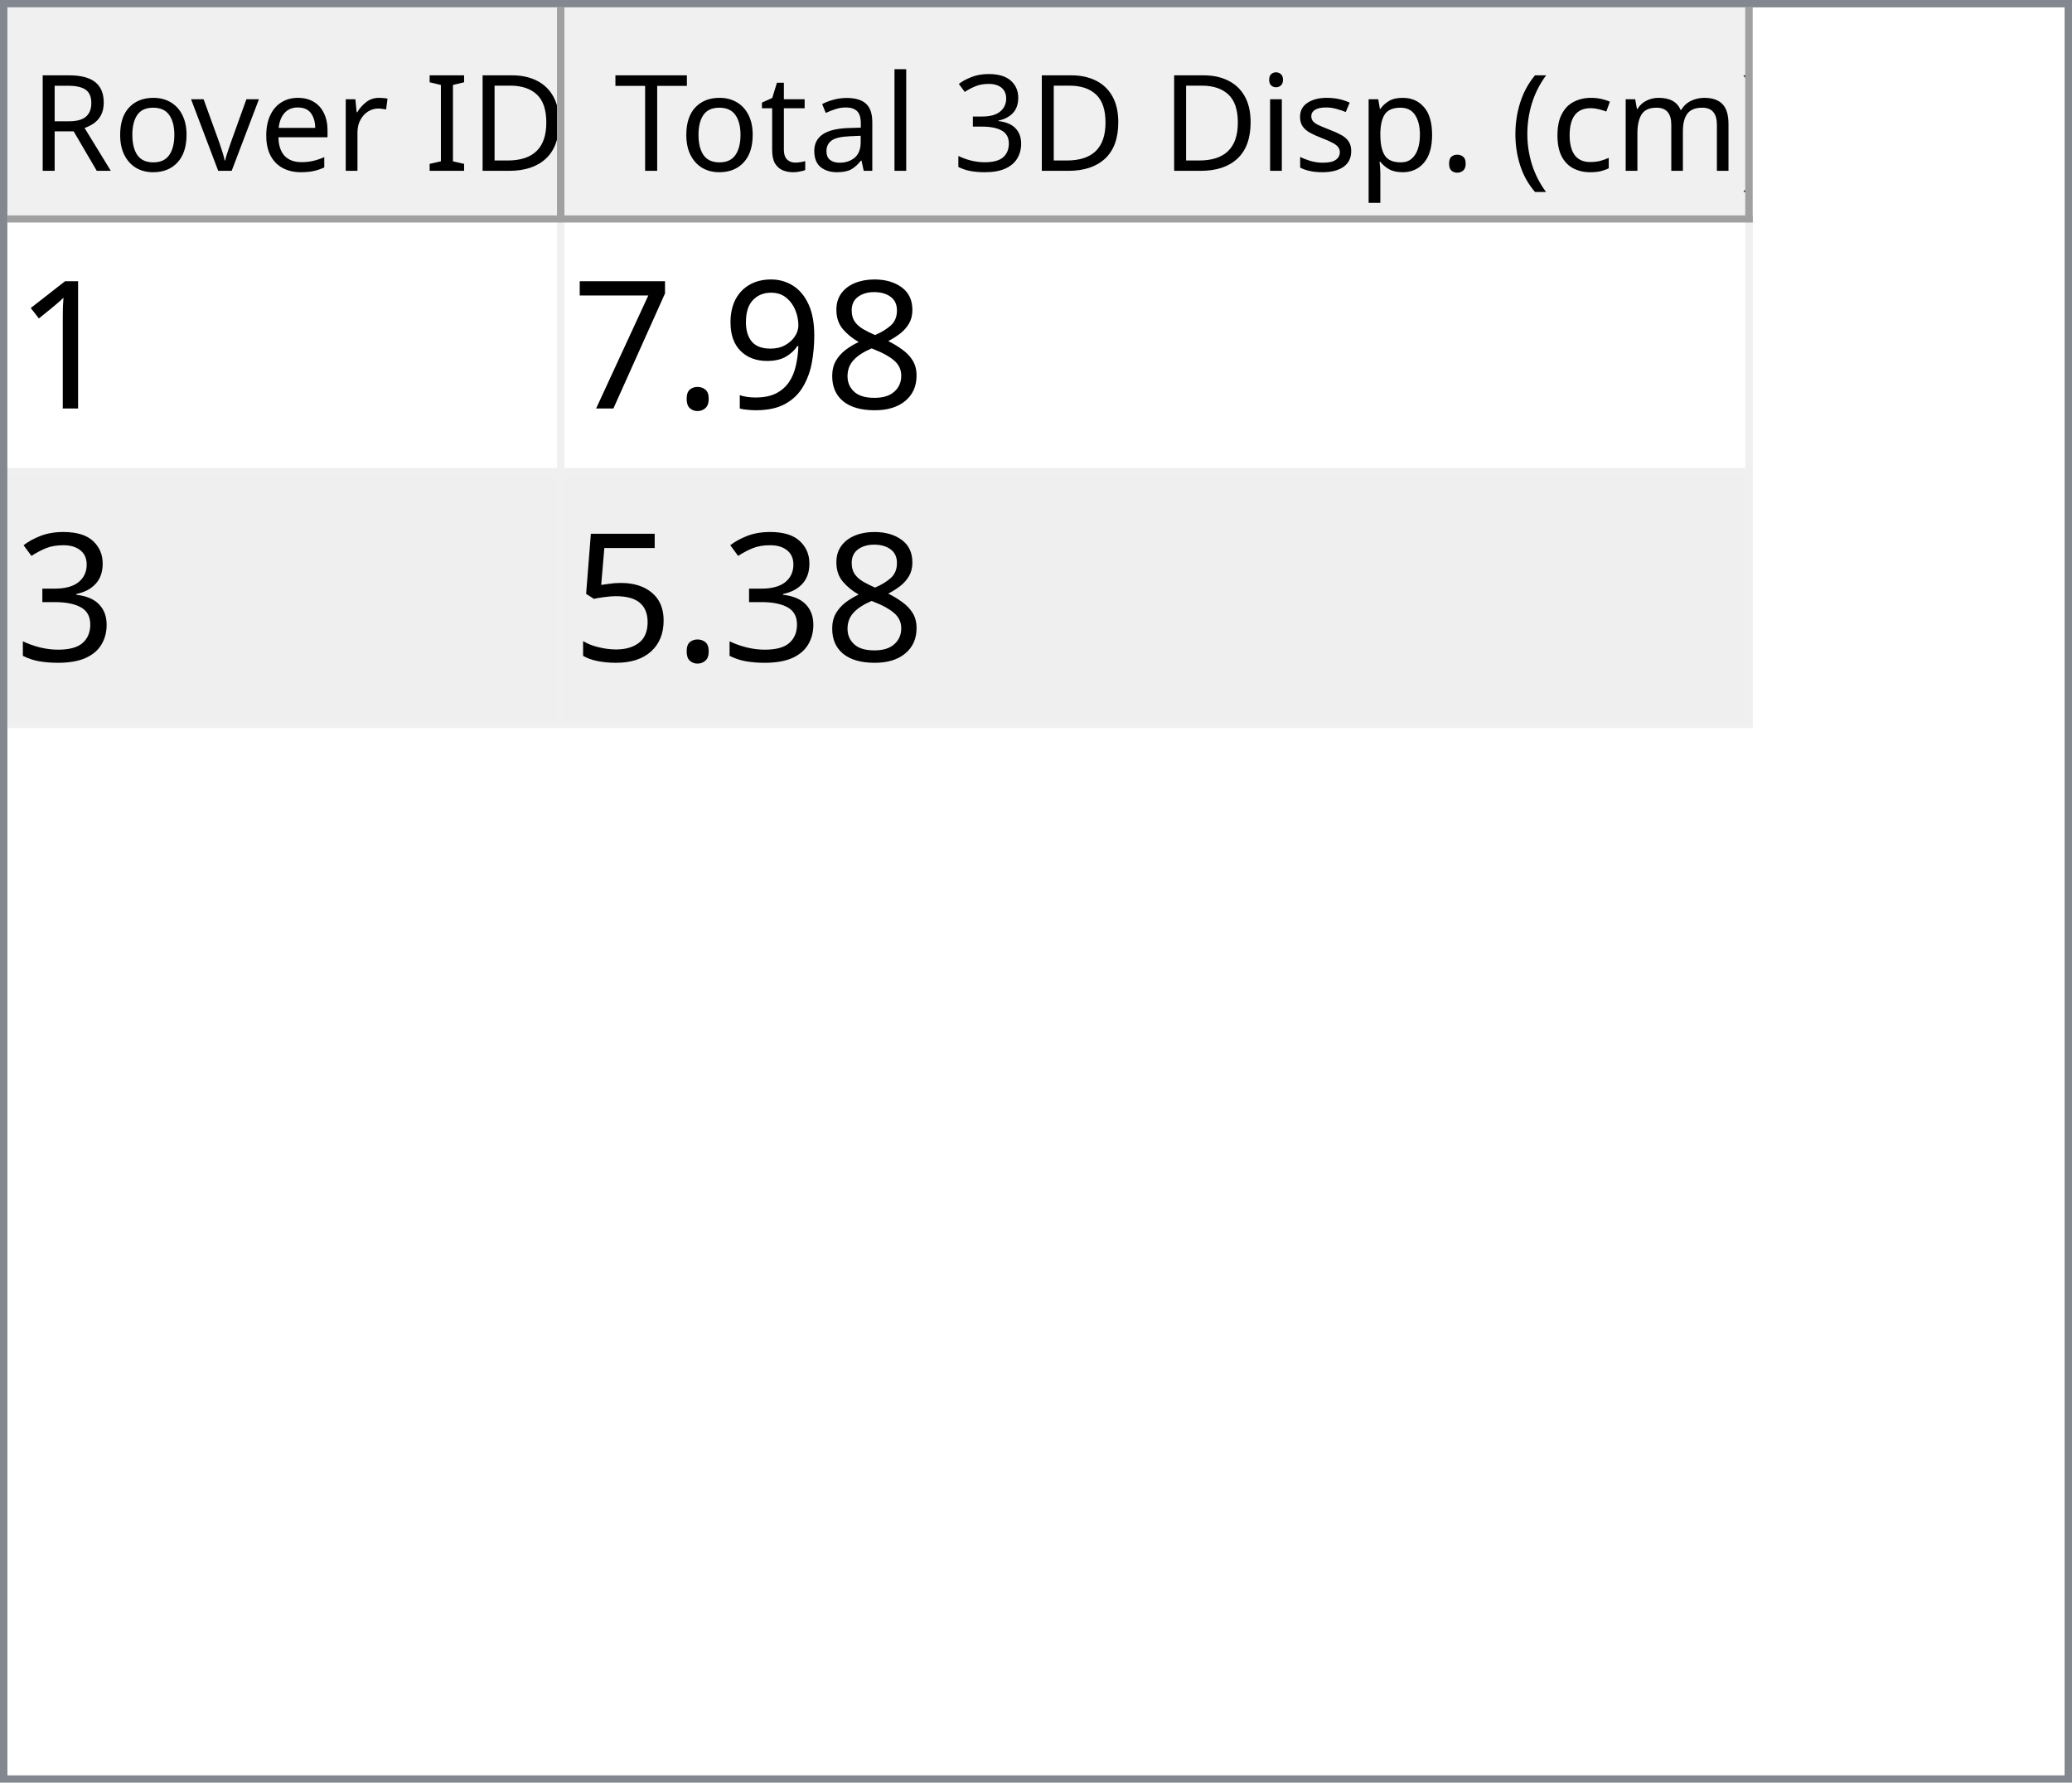
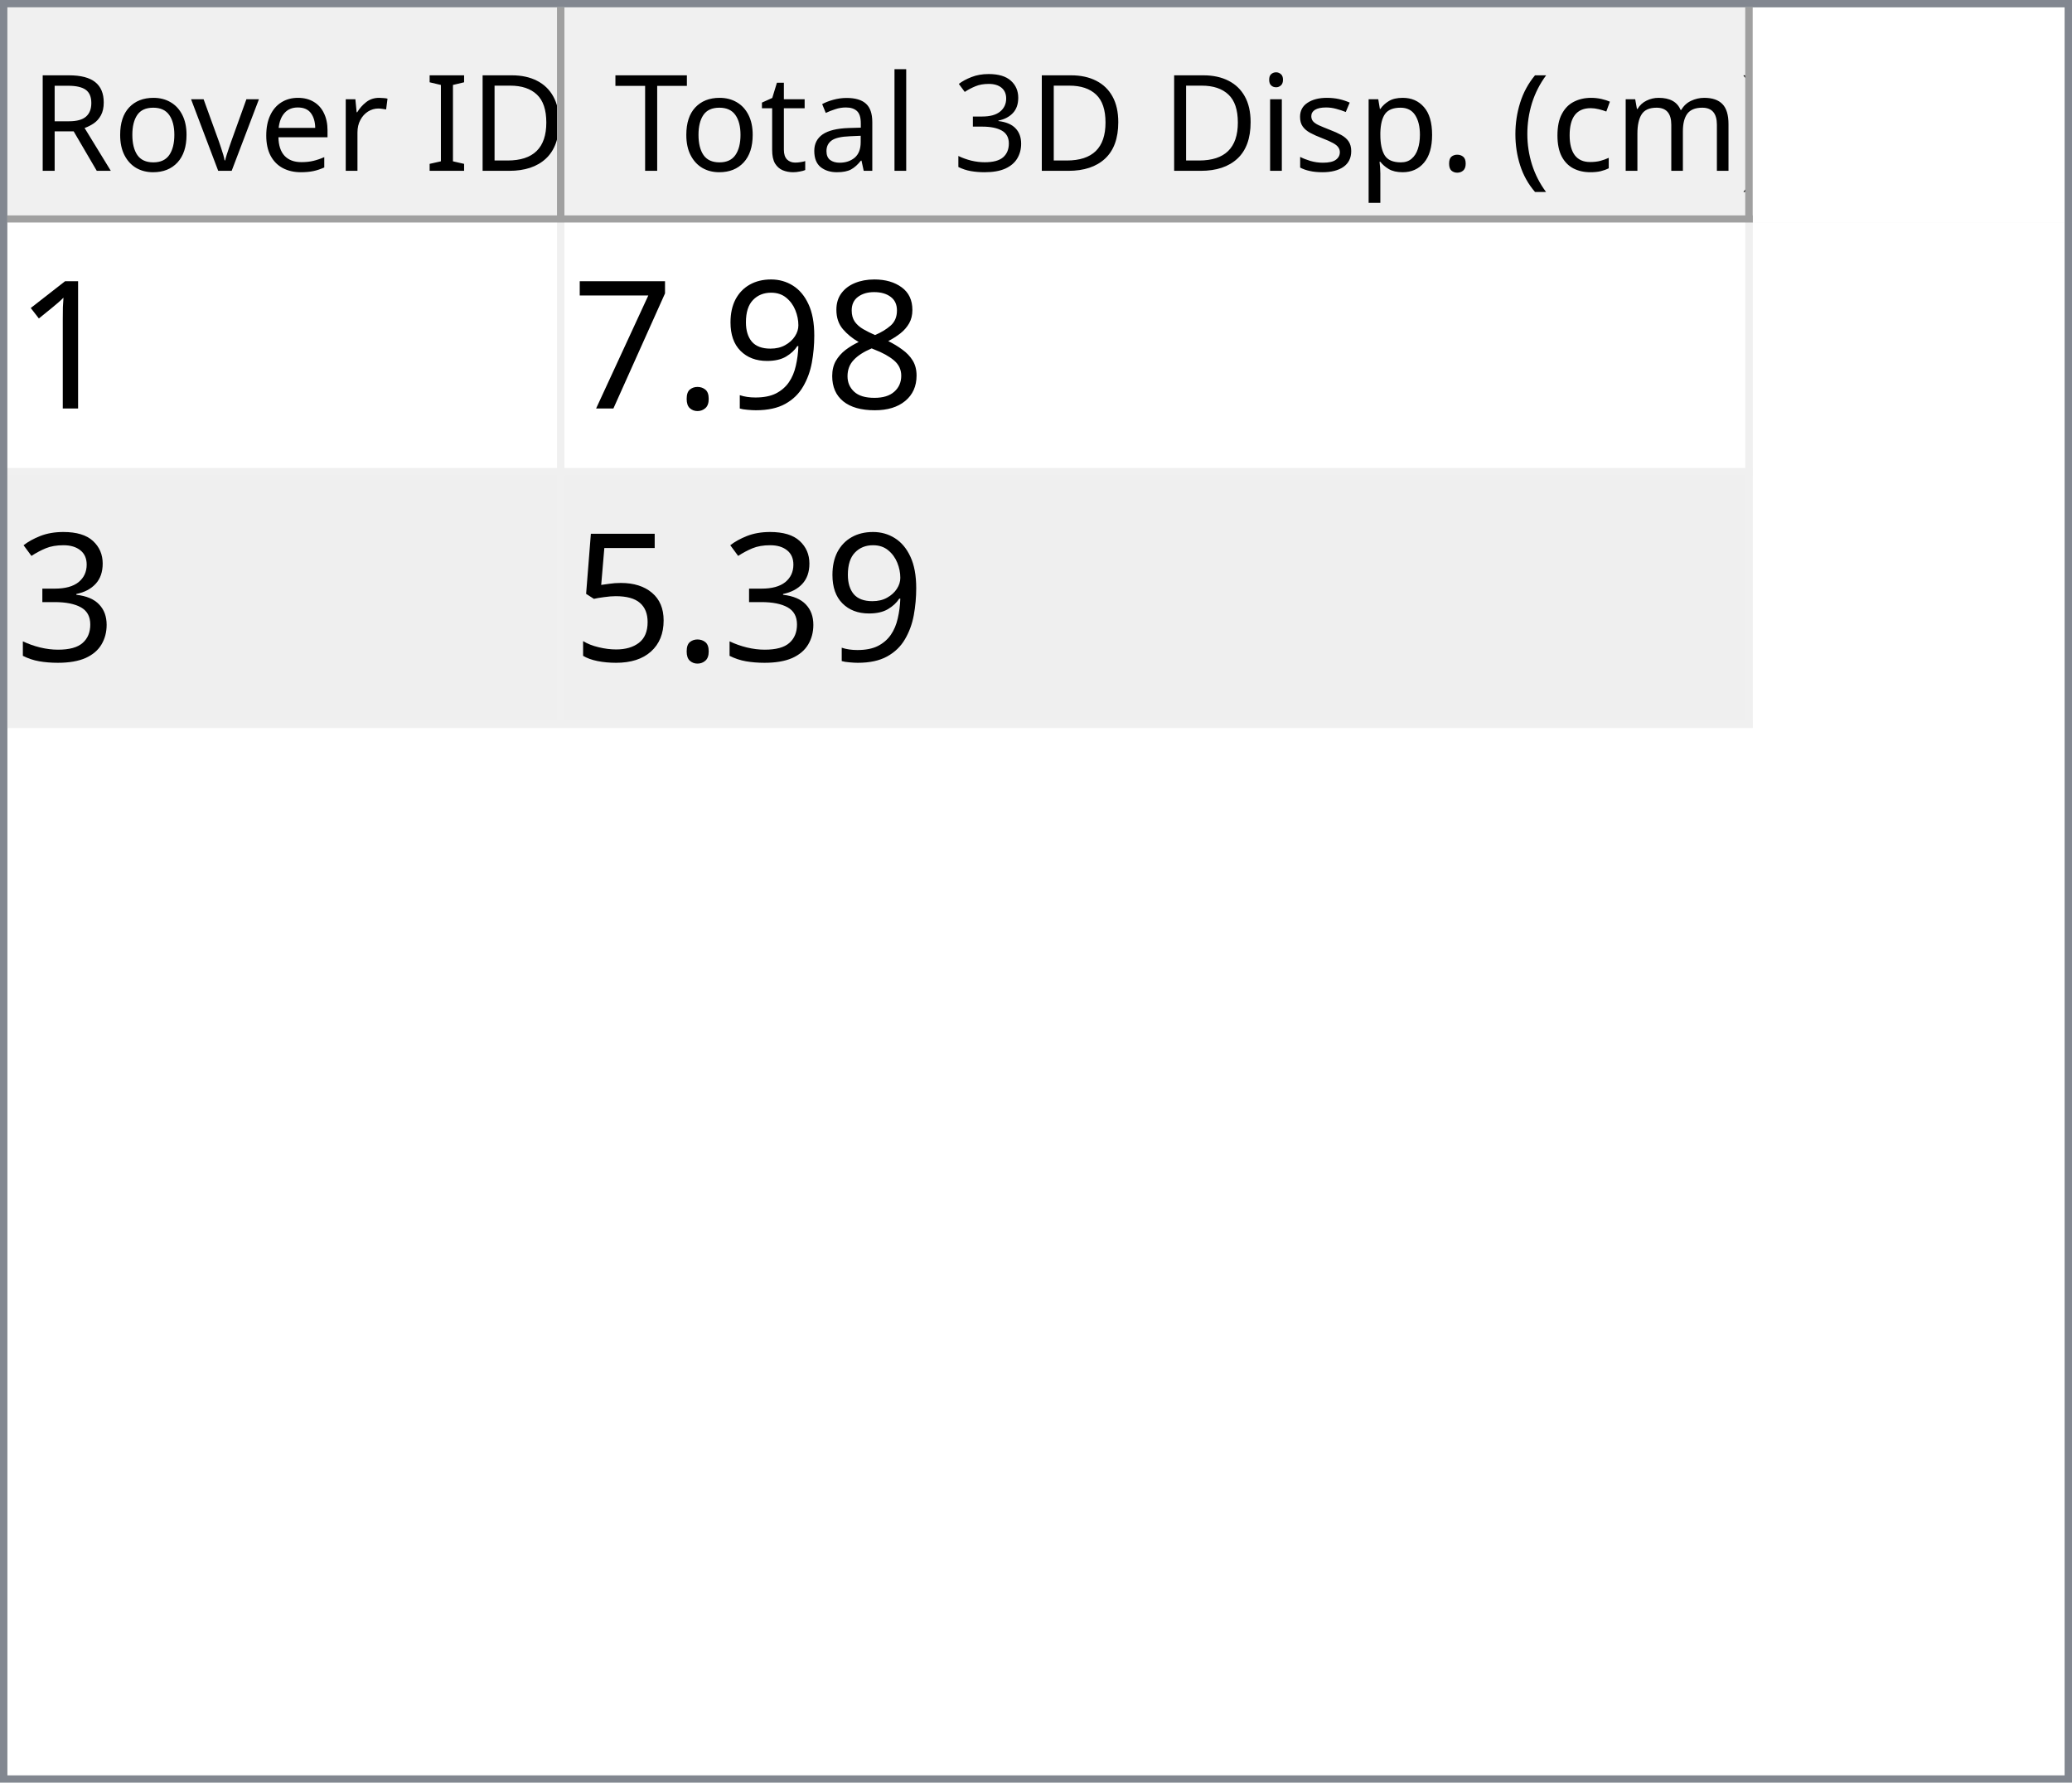
<svg xmlns="http://www.w3.org/2000/svg" style="fill-opacity:1; color-rendering:auto; color-interpolation:auto; text-rendering:auto; stroke:black; stroke-linecap:square; stroke-miterlimit:10; shape-rendering:auto; stroke-opacity:1; fill:black; stroke-dasharray:none; font-weight:normal; stroke-width:1; font-family:'Dialog'; font-style:normal; stroke-linejoin:miter; font-size:12px; stroke-dashoffset:0; image-rendering:auto;" width="279" height="240">
  <defs id="genericDefs" />
  <g>
    <defs id="defs1">
      <clipPath clipPathUnits="userSpaceOnUse" id="clipPath1">
        <path d="M0 0 L279 0 L279 240 L0 240 L0 0 Z" />
      </clipPath>
      <clipPath clipPathUnits="userSpaceOnUse" id="clipPath2">
        <path d="M0 0 L0 240 L279 240 L279 0 Z" />
      </clipPath>
      <clipPath clipPathUnits="userSpaceOnUse" id="clipPath3">
        <path d="M0 0 L0 29 L277 29 L277 0 Z" />
      </clipPath>
      <clipPath clipPathUnits="userSpaceOnUse" id="clipPath4">
        <path d="M0 0 L0 29 L75 29 L75 0 Z" />
      </clipPath>
      <clipPath clipPathUnits="userSpaceOnUse" id="clipPath5">
        <path d="M1 1 L1 28 L74 28 L74 1 Z" />
      </clipPath>
      <clipPath clipPathUnits="userSpaceOnUse" id="clipPath6">
        <path d="M0 0 L0 27 L73 27 L73 0 Z" />
      </clipPath>
      <clipPath clipPathUnits="userSpaceOnUse" id="clipPath7">
        <path d="M-0.5 -0.5 L-0.5 28.5 L74.5 28.5 L74.5 -0.5 Z" />
      </clipPath>
      <clipPath clipPathUnits="userSpaceOnUse" id="clipPath8">
        <path d="M0 0 L0 29 L160 29 L160 0 Z" />
      </clipPath>
      <clipPath clipPathUnits="userSpaceOnUse" id="clipPath9">
        <path d="M1 1 L1 28 L159 28 L159 1 Z" />
      </clipPath>
      <clipPath clipPathUnits="userSpaceOnUse" id="clipPath10">
        <path d="M0 0 L0 27 L158 27 L158 0 Z" />
      </clipPath>
      <clipPath clipPathUnits="userSpaceOnUse" id="clipPath11">
        <path d="M-0.5 -0.5 L-0.5 28.5 L159.5 28.5 L159.5 -0.5 Z" />
      </clipPath>
      <clipPath clipPathUnits="userSpaceOnUse" id="clipPath12">
        <path d="M0 0 L0 209 L277 209 L277 0 Z" />
      </clipPath>
      <clipPath clipPathUnits="userSpaceOnUse" id="clipPath13">
        <path d="M0 0 L0 68 L235 68 L235 0 Z" />
      </clipPath>
      <clipPath clipPathUnits="userSpaceOnUse" id="clipPath14">
        <path d="M-0.5 -0.5 L-0.5 67.5 L234.5 67.5 L234.5 -0.5 Z" />
      </clipPath>
      <clipPath clipPathUnits="userSpaceOnUse" id="clipPath15">
        <path d="M0 0 L0 33 L74 33 L74 0 Z" />
      </clipPath>
      <clipPath clipPathUnits="userSpaceOnUse" id="clipPath16">
        <path d="M0 0 L0 33 L159 33 L159 0 Z" />
      </clipPath>
      <font horiz-adv-x="64.551" id="font1">
        <font-face ascent="107.91" descent="25.098" units-per-em="100" style="font-style:normal; font-family:Segoe UI; font-weight:normal;" />
        <missing-glyph horiz-adv-x="64.551" d="M8.109 0 L8.109 68.266 L56.453 68.266 L56.453 0 L8.109 0 ZM15.328 7.234 L49.219 7.234 L49.219 61.031 L15.328 61.031 L15.328 7.234 Z" />
        <glyph unicode="D" horiz-adv-x="70.117" d="M9.188 0 L9.188 70.016 L28.516 70.016 Q65.531 70.016 65.531 35.891 Q65.531 19.672 55.25 9.836 Q44.969 0 27.734 0 L9.188 0 ZM17.391 62.594 L17.391 7.422 L27.828 7.422 Q41.609 7.422 49.273 14.797 Q56.938 22.172 56.938 35.688 Q56.938 62.594 28.328 62.594 L17.391 62.594 Z" />
        <glyph unicode="I" horiz-adv-x="26.611" d="M17.391 0 L9.188 0 L9.188 70.016 L17.391 70.016 L17.391 0 Z" />
        <glyph unicode=" " horiz-adv-x="27.393" d="" />
        <glyph unicode="r" horiz-adv-x="34.766" d="M34.188 41.891 Q32.078 43.5 28.125 43.5 Q23 43.5 19.555 38.672 Q16.109 33.844 16.109 25.484 L16.109 0 L8.109 0 L8.109 50 L16.109 50 L16.109 39.703 L16.312 39.703 Q18.016 44.969 21.531 47.922 Q25.047 50.875 29.391 50.875 Q32.516 50.875 34.188 50.203 L34.188 41.891 Z" />
        <glyph unicode="e" horiz-adv-x="52.295" d="M48.297 23 L12.984 23 Q13.188 14.656 17.484 10.109 Q21.781 5.562 29.297 5.562 Q37.75 5.562 44.828 11.141 L44.828 3.609 Q38.234 -1.172 27.391 -1.172 Q16.797 -1.172 10.742 5.641 Q4.688 12.453 4.688 24.812 Q4.688 36.469 11.305 43.82 Q17.922 51.172 27.734 51.172 Q37.547 51.172 42.922 44.828 Q48.297 38.484 48.297 27.203 L48.297 23 ZM40.094 29.781 Q40.047 36.719 36.75 40.578 Q33.453 44.438 27.594 44.438 Q21.922 44.438 17.969 40.383 Q14.016 36.328 13.094 29.781 L40.094 29.781 Z" />
        <glyph unicode="v" horiz-adv-x="47.9" d="M47.406 50 L27.484 0 L19.625 0 L0.688 50 L9.469 50 L22.172 13.672 Q23.578 9.672 23.922 6.688 L24.125 6.688 Q24.609 10.453 25.688 13.484 L38.969 50 L47.406 50 Z" />
        <glyph unicode="o" horiz-adv-x="58.594" d="M29 -1.172 Q17.922 -1.172 11.305 5.836 Q4.688 12.844 4.688 24.422 Q4.688 37.016 11.57 44.094 Q18.453 51.172 30.172 51.172 Q41.359 51.172 47.633 44.289 Q53.906 37.406 53.906 25.203 Q53.906 13.234 47.141 6.031 Q40.375 -1.172 29 -1.172 ZM29.594 44.438 Q21.875 44.438 17.383 39.188 Q12.891 33.938 12.891 24.703 Q12.891 15.828 17.43 10.695 Q21.969 5.562 29.594 5.562 Q37.359 5.562 41.531 10.594 Q45.703 15.625 45.703 24.906 Q45.703 34.281 41.531 39.359 Q37.359 44.438 29.594 44.438 Z" />
        <glyph unicode="R" horiz-adv-x="59.814" d="M59.375 0 L49.609 0 L37.891 19.625 Q36.281 22.359 34.766 24.289 Q33.25 26.219 31.664 27.438 Q30.078 28.656 28.25 29.219 Q26.422 29.781 24.125 29.781 L17.391 29.781 L17.391 0 L9.188 0 L9.188 70.016 L30.078 70.016 Q34.672 70.016 38.555 68.867 Q42.438 67.719 45.289 65.375 Q48.141 63.031 49.758 59.547 Q51.375 56.062 51.375 51.375 Q51.375 47.703 50.273 44.656 Q49.172 41.609 47.148 39.211 Q45.125 36.812 42.266 35.133 Q39.406 33.453 35.844 32.516 L35.844 32.328 Q37.594 31.547 38.891 30.547 Q40.188 29.547 41.359 28.18 Q42.531 26.812 43.68 25.078 Q44.828 23.344 46.234 21.047 L59.375 0 ZM17.391 62.594 L17.391 37.203 L28.516 37.203 Q31.594 37.203 34.203 38.133 Q36.812 39.062 38.719 40.797 Q40.625 42.531 41.703 45.047 Q42.781 47.562 42.781 50.688 Q42.781 56.297 39.141 59.445 Q35.5 62.594 28.609 62.594 L17.391 62.594 Z" />
        <glyph unicode=")" horiz-adv-x="30.176" d="M8.297 -15.922 L1.172 -15.922 Q16.406 2.344 16.406 26.812 Q16.406 51.469 1.078 70.016 L8.297 70.016 Q23.531 52.156 23.531 26.703 Q23.531 1.375 8.297 -15.922 Z" />
        <glyph unicode="m" horiz-adv-x="86.133" d="M79.109 0 L71.094 0 L71.094 28.719 Q71.094 37.016 68.531 40.727 Q65.969 44.438 59.906 44.438 Q54.781 44.438 51.195 39.75 Q47.609 35.062 47.609 28.516 L47.609 0 L39.594 0 L39.594 29.688 Q39.594 44.438 28.219 44.438 Q22.953 44.438 19.531 40.016 Q16.109 35.594 16.109 28.516 L16.109 0 L8.109 0 L8.109 50 L16.109 50 L16.109 42.094 L16.312 42.094 Q21.625 51.172 31.844 51.172 Q36.969 51.172 40.773 48.312 Q44.578 45.453 46 40.828 Q51.562 51.172 62.594 51.172 Q79.109 51.172 79.109 30.812 L79.109 0 Z" />
        <glyph unicode="c" horiz-adv-x="46.191" d="M42.188 2.297 Q36.422 -1.172 28.516 -1.172 Q17.828 -1.172 11.258 5.789 Q4.688 12.75 4.688 23.828 Q4.688 36.188 11.766 43.68 Q18.844 51.172 30.672 51.172 Q37.25 51.172 42.281 48.734 L42.281 40.531 Q36.719 44.438 30.375 44.438 Q22.703 44.438 17.797 38.945 Q12.891 33.453 12.891 24.516 Q12.891 15.719 17.508 10.641 Q22.125 5.562 29.891 5.562 Q36.422 5.562 42.188 9.906 L42.188 2.297 Z" />
        <glyph unicode="(" horiz-adv-x="30.176" d="M29.109 -15.922 L21.969 -15.922 Q6.844 1.375 6.844 26.703 Q6.844 52.156 21.969 70.016 L29.203 70.016 Q13.875 51.469 13.875 26.812 Q13.875 2.344 29.109 -15.922 Z" />
        <glyph unicode="." horiz-adv-x="21.68" d="M10.891 -1.078 Q8.641 -1.078 7.055 0.539 Q5.469 2.156 5.469 4.391 Q5.469 6.641 7.055 8.273 Q8.641 9.906 10.891 9.906 Q13.188 9.906 14.797 8.273 Q16.406 6.641 16.406 4.391 Q16.406 2.156 14.797 0.539 Q13.188 -1.078 10.891 -1.078 Z" />
        <glyph unicode="p" horiz-adv-x="58.789" d="M16.312 7.234 L16.109 7.234 L16.109 -23 L8.109 -23 L8.109 50 L16.109 50 L16.109 41.219 L16.312 41.219 Q22.219 51.172 33.594 51.172 Q43.266 51.172 48.688 44.461 Q54.109 37.75 54.109 26.469 Q54.109 13.922 48 6.375 Q41.891 -1.172 31.297 -1.172 Q21.578 -1.172 16.312 7.234 ZM16.109 27.391 L16.109 20.406 Q16.109 14.203 20.141 9.883 Q24.172 5.562 30.375 5.562 Q37.641 5.562 41.773 11.133 Q45.906 16.703 45.906 26.609 Q45.906 34.969 42.047 39.703 Q38.188 44.438 31.594 44.438 Q24.609 44.438 20.359 39.578 Q16.109 34.719 16.109 27.391 Z" />
        <glyph unicode="s" horiz-adv-x="42.432" d="M5.078 1.812 L5.078 10.406 Q11.625 5.562 19.484 5.562 Q30.031 5.562 30.031 12.594 Q30.031 14.594 29.125 15.992 Q28.219 17.391 26.68 18.461 Q25.141 19.531 23.07 20.383 Q21 21.234 18.609 22.172 Q15.281 23.484 12.766 24.828 Q10.25 26.172 8.57 27.859 Q6.891 29.547 6.031 31.695 Q5.172 33.844 5.172 36.719 Q5.172 40.234 6.789 42.945 Q8.406 45.656 11.086 47.484 Q13.766 49.312 17.211 50.242 Q20.656 51.172 24.312 51.172 Q30.812 51.172 35.938 48.922 L35.938 40.828 Q30.422 44.438 23.25 44.438 Q21 44.438 19.195 43.922 Q17.391 43.406 16.094 42.477 Q14.797 41.547 14.086 40.258 Q13.375 38.969 13.375 37.406 Q13.375 35.453 14.086 34.133 Q14.797 32.812 16.164 31.789 Q17.531 30.766 19.484 29.938 Q21.438 29.109 23.922 28.125 Q27.25 26.859 29.883 25.516 Q32.516 24.172 34.375 22.484 Q36.234 20.797 37.234 18.602 Q38.234 16.406 38.234 13.375 Q38.234 9.672 36.602 6.938 Q34.969 4.203 32.234 2.398 Q29.5 0.594 25.93 -0.289 Q22.359 -1.172 18.453 -1.172 Q10.75 -1.172 5.078 1.812 Z" />
        <glyph unicode="i" horiz-adv-x="24.219" d="M12.203 62.703 Q10.062 62.703 8.547 64.164 Q7.031 65.625 7.031 67.875 Q7.031 70.125 8.547 71.609 Q10.062 73.094 12.203 73.094 Q14.406 73.094 15.945 71.609 Q17.484 70.125 17.484 67.875 Q17.484 65.719 15.945 64.211 Q14.406 62.703 12.203 62.703 ZM16.109 0 L8.109 0 L8.109 50 L16.109 50 L16.109 0 Z" />
        <glyph unicode="3" horiz-adv-x="53.906" d="M46.531 19.828 Q46.531 15.094 44.75 11.211 Q42.969 7.328 39.719 4.57 Q36.469 1.812 31.93 0.297 Q27.391 -1.219 21.922 -1.219 Q11.922 -1.219 6 2.594 L6 11.188 Q13.094 5.609 22.219 5.609 Q25.875 5.609 28.828 6.539 Q31.781 7.469 33.906 9.227 Q36.031 10.984 37.18 13.477 Q38.328 15.969 38.328 19.094 Q38.328 32.812 18.797 32.812 L12.984 32.812 L12.984 39.594 L18.5 39.594 Q35.797 39.594 35.797 52.484 Q35.797 64.406 22.609 64.406 Q15.188 64.406 8.688 59.422 L8.688 67.188 Q15.375 71.188 24.609 71.188 Q29 71.188 32.57 69.969 Q36.141 68.75 38.68 66.555 Q41.219 64.359 42.609 61.281 Q44 58.203 44 54.5 Q44 40.672 30.031 36.719 L30.031 36.531 Q33.594 36.141 36.625 34.797 Q39.656 33.453 41.852 31.305 Q44.047 29.156 45.289 26.25 Q46.531 23.344 46.531 19.828 Z" />
        <glyph unicode="l" horiz-adv-x="24.219" d="M16.109 0 L8.109 0 L8.109 74.031 L16.109 74.031 L16.109 0 Z" />
        <glyph unicode="a" horiz-adv-x="50.879" d="M43.891 0 L35.891 0 L35.891 7.812 L35.688 7.812 Q30.469 -1.172 20.312 -1.172 Q12.844 -1.172 8.617 2.781 Q4.391 6.734 4.391 13.281 Q4.391 27.297 20.906 29.594 L35.891 31.688 Q35.891 44.438 25.594 44.438 Q16.547 44.438 9.281 38.281 L9.281 46.484 Q16.656 51.172 26.266 51.172 Q43.891 51.172 43.891 32.516 L43.891 0 ZM35.891 25.297 L23.828 23.641 Q18.266 22.859 15.43 20.875 Q12.594 18.891 12.594 13.875 Q12.594 10.203 15.211 7.883 Q17.828 5.562 22.172 5.562 Q28.125 5.562 32.008 9.742 Q35.891 13.922 35.891 20.312 L35.891 25.297 Z" />
        <glyph unicode="t" horiz-adv-x="33.887" d="M31.297 0.484 Q28.469 -1.078 23.828 -1.078 Q10.688 -1.078 10.688 13.578 L10.688 43.172 L2.094 43.172 L2.094 50 L10.688 50 L10.688 62.203 L18.703 64.797 L18.703 50 L31.297 50 L31.297 43.172 L18.703 43.172 L18.703 14.984 Q18.703 9.969 20.414 7.82 Q22.125 5.672 26.078 5.672 Q29.109 5.672 31.297 7.328 L31.297 0.484 Z" />
        <glyph unicode="T" horiz-adv-x="52.393" d="M50.594 62.594 L30.375 62.594 L30.375 0 L22.172 0 L22.172 62.594 L2 62.594 L2 70.016 L50.594 70.016 L50.594 62.594 Z" />
      </font>
      <font horiz-adv-x="75.0" id="font2">
        <font-face ascent="100.537" descent="21.973" units-per-em="100" style="font-style:normal; font-family:sans-serif; font-weight:normal;" />
        <missing-glyph horiz-adv-x="75.0" d="M12.5 0 L12.5 62.5 L62.5 62.5 L62.5 0 L12.5 0 ZM14.062 1.562 L60.938 1.562 L60.938 60.938 L14.062 60.938 L14.062 1.562 Z" />
        <glyph unicode="1" horiz-adv-x="55.615" d="M37.25 0 L28.469 0 L28.469 56 Q25.297 52.984 20.141 49.953 Q14.984 46.922 10.891 45.406 L10.891 53.906 Q18.266 57.375 23.781 62.305 Q29.297 67.234 31.594 71.875 L37.25 71.875 L37.25 0 Z" />
        <glyph unicode="8" horiz-adv-x="55.615" d="M17.672 38.812 Q12.203 40.828 9.57 44.539 Q6.938 48.25 6.938 53.422 Q6.938 61.234 12.555 66.555 Q18.172 71.875 27.484 71.875 Q36.859 71.875 42.578 66.43 Q48.297 60.984 48.297 53.172 Q48.297 48.188 45.68 44.508 Q43.062 40.828 37.75 38.812 Q44.344 36.672 47.781 31.883 Q51.219 27.094 51.219 20.453 Q51.219 11.281 44.727 5.031 Q38.234 -1.219 27.641 -1.219 Q17.047 -1.219 10.547 5.055 Q4.047 11.328 4.047 20.703 Q4.047 27.688 7.594 32.398 Q11.141 37.109 17.672 38.812 ZM15.922 53.719 Q15.922 48.641 19.195 45.414 Q22.469 42.188 27.688 42.188 Q32.766 42.188 36.016 45.383 Q39.266 48.578 39.266 53.219 Q39.266 58.062 35.914 61.359 Q32.562 64.656 27.594 64.656 Q22.562 64.656 19.242 61.43 Q15.922 58.203 15.922 53.719 ZM13.094 20.656 Q13.094 16.891 14.875 13.375 Q16.656 9.859 20.172 7.93 Q23.688 6 27.734 6 Q34.031 6 38.133 10.055 Q42.234 14.109 42.234 20.359 Q42.234 26.703 38.016 30.859 Q33.797 35.016 27.438 35.016 Q21.234 35.016 17.164 30.914 Q13.094 26.812 13.094 20.656 Z" />
        <glyph unicode="9" horiz-adv-x="55.615" d="M5.469 16.547 L13.922 17.328 Q14.984 11.375 18.016 8.688 Q21.047 6 25.781 6 Q29.828 6 32.883 7.859 Q35.938 9.719 37.891 12.82 Q39.844 15.922 41.164 21.195 Q42.484 26.469 42.484 31.938 Q42.484 32.516 42.438 33.688 Q39.797 29.5 35.234 26.883 Q30.672 24.266 25.344 24.266 Q16.453 24.266 10.305 30.711 Q4.156 37.156 4.156 47.703 Q4.156 58.594 10.578 65.234 Q17 71.875 26.656 71.875 Q33.641 71.875 39.43 68.117 Q45.219 64.359 48.219 57.398 Q51.219 50.438 51.219 37.25 Q51.219 23.531 48.242 15.406 Q45.266 7.281 39.383 3.031 Q33.5 -1.219 25.594 -1.219 Q17.188 -1.219 11.867 3.445 Q6.547 8.109 5.469 16.547 ZM41.453 48.141 Q41.453 55.719 37.43 60.156 Q33.406 64.594 27.734 64.594 Q21.875 64.594 17.531 59.812 Q13.188 55.031 13.188 47.406 Q13.188 40.578 17.312 36.305 Q21.438 32.031 27.484 32.031 Q33.594 32.031 37.523 36.305 Q41.453 40.578 41.453 48.141 Z" />
        <glyph unicode="." horiz-adv-x="27.783" d="M9.078 0 L9.078 10.016 L19.094 10.016 L19.094 0 L9.078 0 Z" />
        <glyph unicode="7" horiz-adv-x="55.615" d="M4.734 62.203 L4.734 70.656 L51.078 70.656 L51.078 63.812 Q44.234 56.547 37.523 44.484 Q30.812 32.422 27.156 19.672 Q24.516 10.688 23.781 0 L14.75 0 Q14.891 8.453 18.062 20.414 Q21.234 32.375 27.172 43.484 Q33.109 54.594 39.797 62.203 L4.734 62.203 Z" />
        <glyph unicode="3" horiz-adv-x="55.615" d="M4.203 18.891 L12.984 20.062 Q14.5 12.594 18.141 9.297 Q21.781 6 27 6 Q33.203 6 37.477 10.297 Q41.75 14.594 41.75 20.953 Q41.75 27 37.797 30.93 Q33.844 34.859 27.734 34.859 Q25.25 34.859 21.531 33.891 L22.516 41.609 Q23.391 41.5 23.922 41.5 Q29.547 41.5 34.039 44.43 Q38.531 47.359 38.531 53.469 Q38.531 58.297 35.258 61.477 Q31.984 64.656 26.812 64.656 Q21.688 64.656 18.266 61.43 Q14.844 58.203 13.875 51.766 L5.078 53.328 Q6.688 62.156 12.398 67.016 Q18.109 71.875 26.609 71.875 Q32.469 71.875 37.398 69.359 Q42.328 66.844 44.945 62.5 Q47.562 58.156 47.562 53.266 Q47.562 48.641 45.07 44.828 Q42.578 41.016 37.703 38.766 Q44.047 37.312 47.562 32.695 Q51.078 28.078 51.078 21.141 Q51.078 11.766 44.242 5.25 Q37.406 -1.266 26.953 -1.266 Q17.531 -1.266 11.305 4.352 Q5.078 9.969 4.203 18.891 Z" />
        <glyph unicode="5" horiz-adv-x="55.615" d="M4.156 18.75 L13.375 19.531 Q14.406 12.797 18.141 9.398 Q21.875 6 27.156 6 Q33.5 6 37.891 10.789 Q42.281 15.578 42.281 23.484 Q42.281 31 38.062 35.352 Q33.844 39.703 27 39.703 Q22.75 39.703 19.336 37.773 Q15.922 35.844 13.969 32.766 L5.719 33.844 L12.641 70.609 L48.25 70.609 L48.25 62.203 L19.672 62.203 L15.828 42.969 Q22.266 47.469 29.344 47.469 Q38.719 47.469 45.164 40.969 Q51.609 34.469 51.609 24.266 Q51.609 14.547 45.953 7.469 Q39.062 -1.219 27.156 -1.219 Q17.391 -1.219 11.211 4.25 Q5.031 9.719 4.156 18.75 Z" />
      </font>
    </defs>
    <g style="fill:white; stroke:white;">
      <rect x="0" y="0" width="279" style="clip-path:url(#clipPath1); stroke:none;" height="240" />
    </g>
    <g style="fill:white; text-rendering:optimizeSpeed; color-rendering:optimizeSpeed; image-rendering:optimizeSpeed; shape-rendering:crispEdges; stroke:white; color-interpolation:sRGB;">
      <rect x="0" width="279" height="240" y="0" style="stroke:none;" />
      <path style="stroke:none;" d="M0 240 L279 240 L279 0 L0 0 Z" />
    </g>
    <g style="fill:rgb(240,240,240); font-size:18px; font-family:'Segoe UI'; stroke:rgb(240,240,240);">
      <rect x="0" y="0" width="279" style="clip-path:url(#clipPath2); stroke:none;" height="240" />
    </g>
    <g style="fill:rgb(130,135,144); font-size:18px; font-family:'Segoe UI'; stroke:rgb(130,135,144);">
      <path d="M0 0 L279 0 L279 240 L0 240 L0 0 ZM1 1 L278 1 L278 239 L1 239 L1 1 Z" style="fill-rule:evenodd; clip-path:url(#clipPath2); stroke:none;" />
    </g>
    <g style="fill:white; font-size:18px; font-family:'Segoe UI'; stroke:white;" transform="translate(1,1)">
      <rect x="0" y="0" width="277" style="clip-path:url(#clipPath3); stroke:none;" height="29" />
    </g>
    <g style="fill:rgb(240,240,240); font-size:18px; font-family:'Segoe UI'; stroke:rgb(240,240,240);" transform="translate(1,1)">
      <rect x="0" y="0" width="75" style="clip-path:url(#clipPath4); stroke:none;" height="29" />
    </g>
    <g style="font-family:'Segoe UI'; font-size:18px;" transform="translate(2,2)">
      <text x="2" xml:space="preserve" y="21" style="clip-path:url(#clipPath6); stroke:none;">Rover ID</text>
    </g>
    <g transform="translate(1.5,1.5)" style="fill:rgb(160,160,160); font-size:18px; font-family:'Segoe UI'; stroke:rgb(160,160,160); stroke-linejoin:bevel;">
      <line x1="74" x2="74" y1="0" style="fill:none; clip-path:url(#clipPath7);" y2="28" />
    </g>
    <g transform="matrix(1,0,0,1,1,1) translate(0.5,0.5)" style="fill:rgb(160,160,160); font-size:18px; font-family:'Segoe UI'; stroke:rgb(160,160,160); stroke-linejoin:bevel;">
      <line x1="0" x2="74" y1="28" style="fill:none; clip-path:url(#clipPath7);" y2="28" />
    </g>
    <g style="fill:rgb(240,240,240); font-size:18px; font-family:'Segoe UI'; stroke:rgb(240,240,240);" transform="translate(76,1)">
      <rect x="0" y="0" width="160" style="clip-path:url(#clipPath8); stroke:none;" height="29" />
    </g>
    <g style="font-family:'Segoe UI'; font-size:18px;" transform="translate(77,2)">
      <text x="1" xml:space="preserve" y="21" style="clip-path:url(#clipPath10); stroke:none;"> Total 3D Disp. (cm)</text>
    </g>
    <g transform="translate(76.5,1.5)" style="fill:rgb(160,160,160); font-size:18px; font-family:'Segoe UI'; stroke:rgb(160,160,160); stroke-linejoin:bevel;">
      <line x1="159" x2="159" y1="0" style="fill:none; clip-path:url(#clipPath11);" y2="28" />
    </g>
    <g transform="matrix(1,0,0,1,76,1) translate(0.5,0.5)" style="fill:rgb(160,160,160); font-size:18px; font-family:'Segoe UI'; stroke:rgb(160,160,160); stroke-linejoin:bevel;">
      <line x1="0" x2="159" y1="28" style="fill:none; clip-path:url(#clipPath11);" y2="28" />
    </g>
    <g style="fill:white; font-size:18px; font-family:'Segoe UI'; stroke:white;" transform="translate(1,30)">
      <rect x="0" y="0" width="277" style="clip-path:url(#clipPath12); stroke:none;" height="209" />
    </g>
    <g style="fill:rgb(240,240,240); font-size:24px; font-family:sans-serif; stroke:rgb(240,240,240);" transform="translate(1,30)">
      <rect x="0" y="0" width="235" style="clip-path:url(#clipPath13); stroke:none;" height="68" />
      <line transform="translate(0.5,0.5)" x1="0" x2="234" y1="33" style="clip-path:url(#clipPath14); fill:none; stroke-linejoin:bevel;" y2="33" />
    </g>
    <g transform="matrix(1,0,0,1,1,30) translate(0.5,0.5)" style="fill:rgb(240,240,240); font-size:24px; font-family:sans-serif; stroke:rgb(240,240,240); stroke-linejoin:bevel;">
      <line x1="0" x2="234" y1="67" style="fill:none; clip-path:url(#clipPath14);" y2="67" />
    </g>
    <g transform="matrix(1,0,0,1,1,30) translate(0.5,0.5)" style="fill:rgb(240,240,240); font-size:24px; font-family:sans-serif; stroke:rgb(240,240,240); stroke-linejoin:bevel;">
      <line x1="74" x2="74" y1="0" style="fill:none; clip-path:url(#clipPath14);" y2="67" />
    </g>
    <g transform="matrix(1,0,0,1,1,30) translate(0.5,0.5)" style="fill:rgb(240,240,240); font-size:24px; font-family:sans-serif; stroke:rgb(240,240,240); stroke-linejoin:bevel;">
      <line x1="234" x2="234" y1="0" style="fill:none; clip-path:url(#clipPath14);" y2="67" />
    </g>
    <g style="fill:white; font-size:24px; font-family:sans-serif; stroke:white;" transform="matrix(1,0,0,1,1,30)">
      <rect x="0" y="0" width="74" style="clip-path:url(#clipPath15); stroke:none;" height="33" />
      <text x="1" y="25" style="fill:black; clip-path:url(#clipPath15); stroke:none;" xml:space="preserve">1</text>
    </g>
    <g style="fill:white; font-size:24px; font-family:sans-serif; stroke:white;" transform="matrix(1,0,0,1,1,30) translate(75,0)">
      <rect x="0" y="0" width="159" style="clip-path:url(#clipPath16); stroke:none;" height="33" />
      <text x="1" y="25" style="fill:black; clip-path:url(#clipPath16); stroke:none;" xml:space="preserve">7.98</text>
    </g>
    <g style="fill:rgb(239,239,239); font-size:24px; font-family:sans-serif; stroke:rgb(239,239,239);" transform="matrix(1,0,0,1,1,30) translate(0,34)">
      <rect x="0" y="0" width="74" style="clip-path:url(#clipPath15); stroke:none;" height="33" />
      <text x="1" y="25" style="fill:black; clip-path:url(#clipPath15); stroke:none;" xml:space="preserve">3</text>
    </g>
    <g style="fill:rgb(239,239,239); font-size:24px; font-family:sans-serif; stroke:rgb(239,239,239);" transform="matrix(1,0,0,1,1,30) translate(75,34)">
      <rect x="0" y="0" width="159" style="clip-path:url(#clipPath16); stroke:none;" height="33" />
-       <text x="1" y="25" style="fill:black; clip-path:url(#clipPath16); stroke:none;" xml:space="preserve">5.38</text>
+       <text x="1" y="25" style="fill:black; clip-path:url(#clipPath16); stroke:none;" xml:space="preserve">5.39</text>
    </g>
  </g>
</svg>
